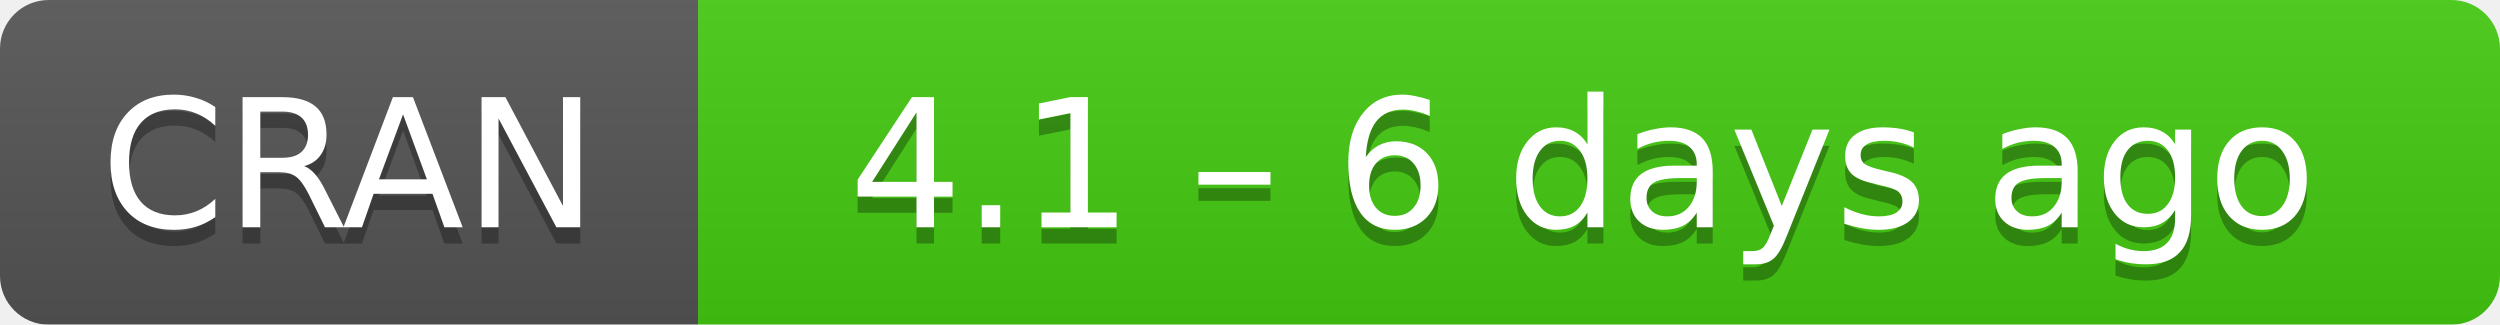
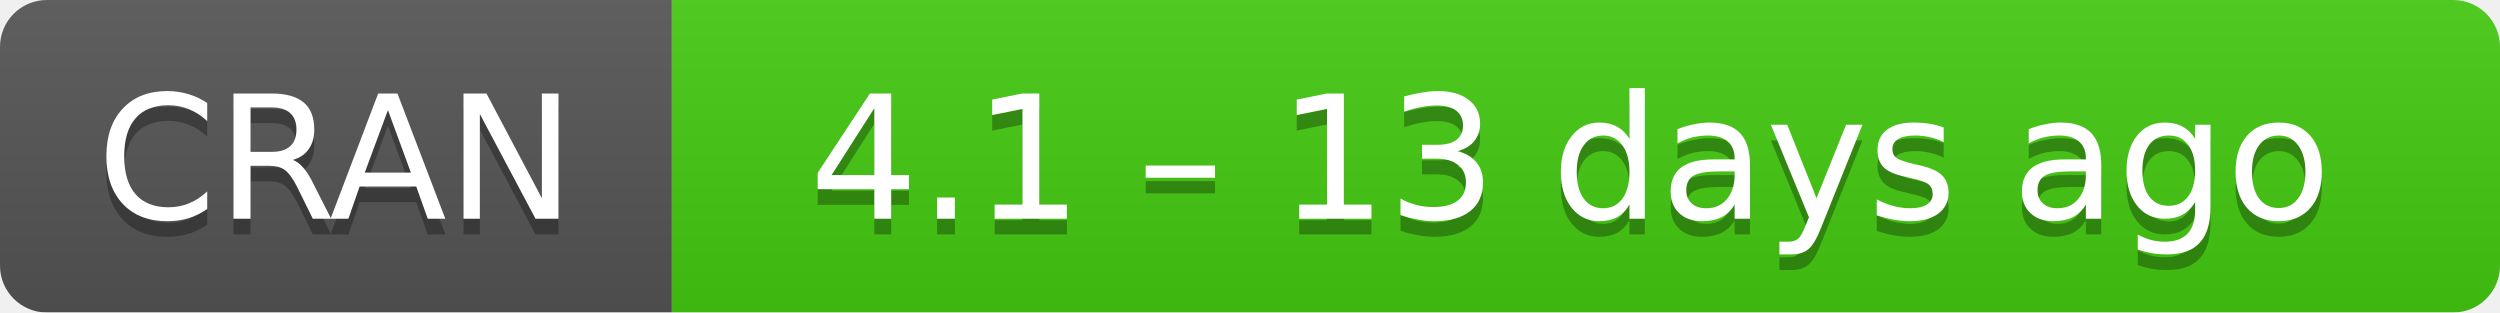
- <svg xmlns="http://www.w3.org/2000/svg" width="154" height="20" aria-label="CRAN 4.1 – 6 days ago">
+ <svg xmlns="http://www.w3.org/2000/svg" width="160" height="20" aria-label="CRAN 4.1 – 13 days ago">
  <linearGradient id="b" x2="0" y2="100%">
    <stop offset="0" stop-color="#bbb" stop-opacity=".1" />
    <stop offset="1" stop-opacity=".1" />
  </linearGradient>
  <mask id="a">
-     <rect width="154" height="20" rx="3" fill="#fff" />
+     <rect width="160" height="20" rx="3" fill="#fff" />
  </mask>
  <g mask="url(#a)">
    <path fill="#555" d="M0 0h43v20H0z" />
-     <path fill="#4c1" d="M43 0h130.5v20H43z" />
-     <path fill="url(#b)" d="M0 0h154v20H0z" />
+     <path fill="#4c1" d="M43 0h136.5v20H43z" />
+     <path fill="url(#b)" d="M0 0h160v20H0z" />
  </g>
  <g fill="#fff" text-anchor="middle" font-family="DejaVu Sans,Verdana,Geneva,sans-serif" font-size="11">
    <text x="21.5" y="15" fill="#010101" fill-opacity=".3">
      CRAN
    </text>
    <text x="21.5" y="14">
      CRAN
    </text>
-     <text x="97.5" y="15" fill="#010101" fill-opacity=".3">
-       4.1 – 6 days ago
+     <text x="100.5" y="15" fill="#010101" fill-opacity=".3">
+       4.1 – 13 days ago
    </text>
-     <text x="97.5" y="14">
-       4.1 – 6 days ago
+     <text x="100.5" y="14">
+       4.1 – 13 days ago
    </text>
  </g>
</svg>
